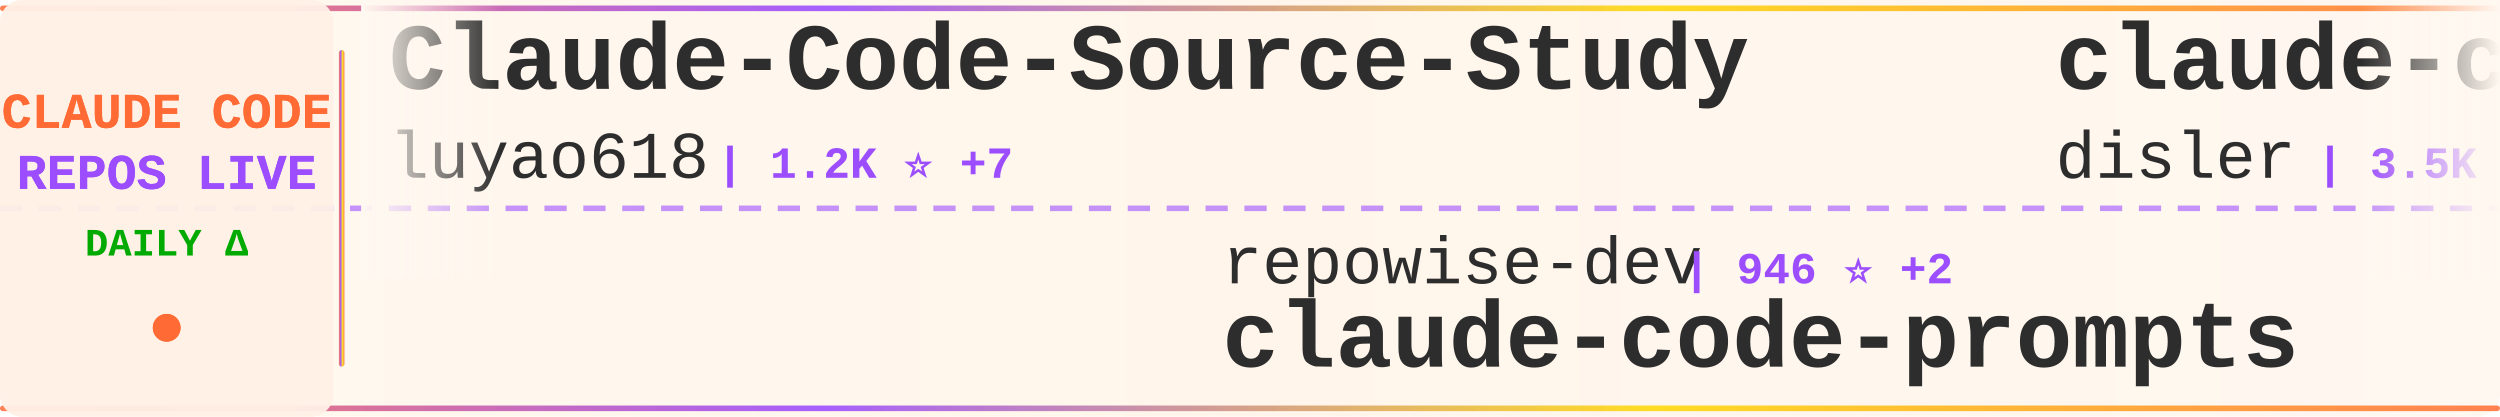
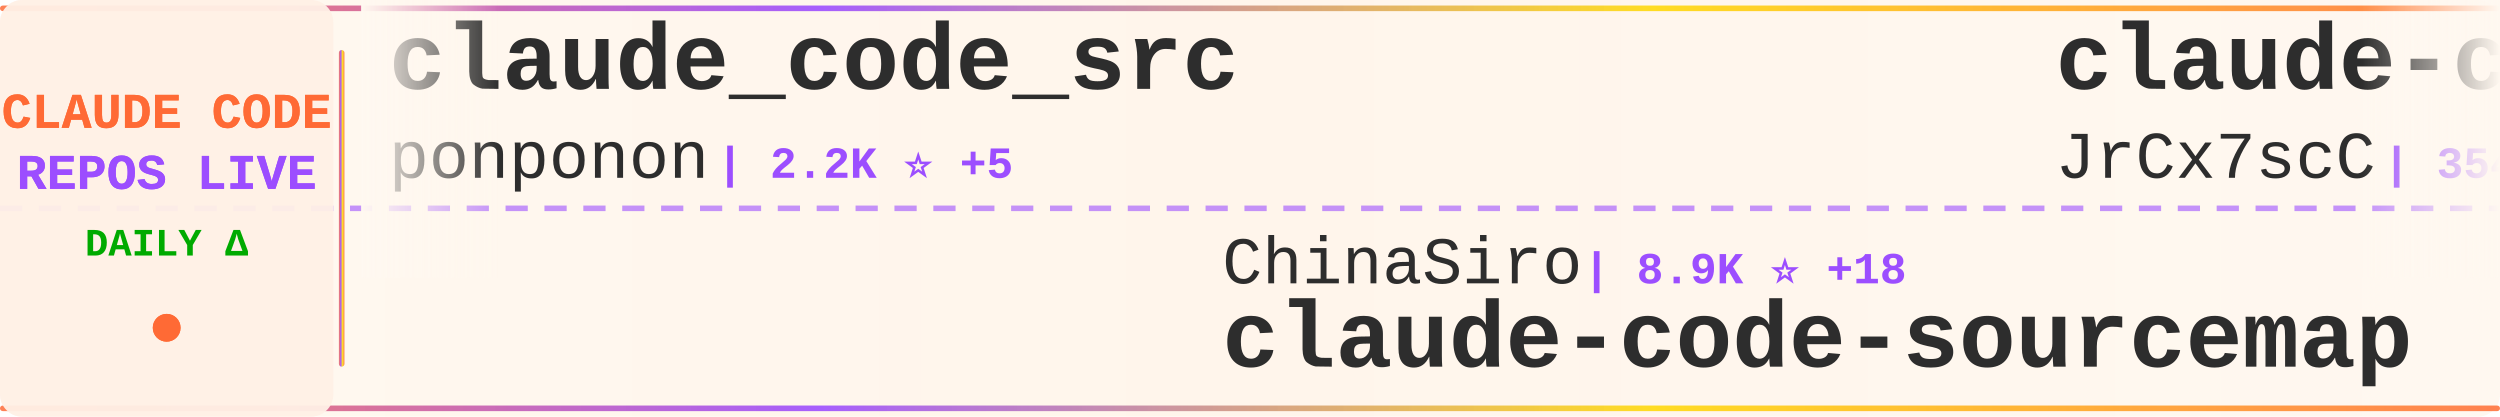
<svg xmlns="http://www.w3.org/2000/svg" width="900" height="150">
  <defs>
    <linearGradient id="tickerBg" x1="0%" y1="0%" x2="100%" y2="0%">
      <stop offset="0%" style="stop-color:#fff8f0;stop-opacity:0.98" />
      <stop offset="50%" style="stop-color:#fff5eb;stop-opacity:1" />
      <stop offset="100%" style="stop-color:#fff8f0;stop-opacity:0.98" />
    </linearGradient>
    <linearGradient id="borderGrad" x1="0%" y1="0%" x2="100%" y2="0%">
      <stop offset="0%" style="stop-color:#FF6B35;stop-opacity:0.85">
        <animate attributeName="stop-opacity" values="0.85;1;0.85" dur="2s" repeatCount="indefinite" />
      </stop>
      <stop offset="33%" style="stop-color:#9C4EFF;stop-opacity:0.9">
        <animate attributeName="stop-opacity" values="0.9;1;0.9" dur="2.2s" repeatCount="indefinite" />
      </stop>
      <stop offset="66%" style="stop-color:#FFD700;stop-opacity:0.85">
        <animate attributeName="stop-opacity" values="0.85;1;0.85" dur="1.8s" repeatCount="indefinite" />
      </stop>
      <stop offset="100%" style="stop-color:#FF6B35;stop-opacity:0.85">
        <animate attributeName="stop-opacity" values="0.85;1;0.85" dur="2s" repeatCount="indefinite" />
      </stop>
    </linearGradient>
    <filter id="textGlow">
      <feGaussianBlur stdDeviation="0.15" result="coloredBlur" />
      <feMerge>
        <feMergeNode in="coloredBlur" />
        <feMergeNode in="SourceGraphic" />
      </feMerge>
    </filter>
    <filter id="metricGlow">
      <feGaussianBlur stdDeviation="0.2" result="coloredBlur" />
      <feMerge>
        <feMergeNode in="coloredBlur" />
        <feMergeNode in="SourceGraphic" />
      </feMerge>
    </filter>
    <linearGradient id="leftFade" x1="0%" y1="0%" x2="100%" y2="0%">
      <stop offset="0%" style="stop-color:#fff8f0;stop-opacity:1" />
      <stop offset="100%" style="stop-color:#fff8f0;stop-opacity:0" />
    </linearGradient>
    <linearGradient id="rightFade" x1="0%" y1="0%" x2="100%" y2="0%">
      <stop offset="0%" style="stop-color:#fff8f0;stop-opacity:0" />
      <stop offset="100%" style="stop-color:#fff8f0;stop-opacity:1" />
    </linearGradient>
  </defs>
  <rect width="900" height="150" fill="url(#tickerBg)" rx="8" />
  <rect x="0" y="2" width="900" height="2" fill="url(#borderGrad)" rx="1" />
  <rect x="0" y="146" width="900" height="2" fill="url(#borderGrad)" rx="1" />
  <line x1="0" y1="75" x2="900" y2="75" stroke="#9C4EFF" stroke-width="2" stroke-dasharray="8 6" opacity="0.6" />
  <rect x="0" y="0" width="120" height="150" fill="#fff0e6" opacity="0.95" rx="8" />
  <text x="60" y="46" font-family="'Courier New', monospace" font-size="18" font-weight="bold" fill="#FF6B35" text-anchor="middle" filter="url(#textGlow)">
    CLAUDE CODE
  </text>
  <text x="60" y="68" font-family="'Courier New', monospace" font-size="18" font-weight="bold" fill="#9C4EFF" text-anchor="middle" filter="url(#textGlow)">
    REPOS LIVE
  </text>
  <text x="60" y="92" font-family="'Courier New', monospace" font-size="14" font-weight="bold" fill="#00aa00" text-anchor="middle">
    DAILY Δ
  </text>
  <circle cx="60" cy="118" r="5" fill="#FF6B35" filter="url(#metricGlow)">
    <animate attributeName="r" values="4;6;4" dur="1.5s" repeatCount="indefinite" />
    <animate attributeName="opacity" values="0.6;1;0.6" dur="1.5s" repeatCount="indefinite" />
  </circle>
  <rect x="122" y="18" width="2" height="114" fill="url(#borderGrad)" rx="1" />
  <clipPath id="tickerClip">
    <rect x="130" y="0" width="770" height="150" />
  </clipPath>
  <g clip-path="url(#tickerClip)">
    <g id="tickerItems">
      <animateTransform attributeName="transform" attributeType="XML" type="translate" from="0 0" to="-3000 0" dur="54s" repeatCount="indefinite" />
      <g transform="translate(0, 0)">
-         <text x="140" y="32" font-family="'Courier New', monospace" font-size="34" font-weight="bold" fill="#2d2d2d">Claude-Code-Source-Study</text>
-         <text x="140" y="64" font-family="'Courier New', monospace" font-size="24" font-weight="normal" fill="#2d2d2d" opacity="1.0">luyao618</text>
-         <text x="258" y="64" font-family="'Courier New', monospace" font-size="16" font-weight="bold" fill="#9C4EFF"> | 1.2K ⭐ +7</text>
+         <text x="140" y="32" font-family="'Courier New', monospace" font-size="34" font-weight="bold" fill="#2d2d2d">claude_code_src</text>
+         <text x="140" y="64" font-family="'Courier New', monospace" font-size="24" font-weight="normal" fill="#2d2d2d" opacity="1.0">ponponon</text>
+         <text x="258" y="64" font-family="'Courier New', monospace" font-size="16" font-weight="bold" fill="#9C4EFF"> | 2.2K ⭐ +5</text>
      </g>
      <g transform="translate(300, 0)">
-         <text x="140" y="102" font-family="'Courier New', monospace" font-size="24" font-weight="normal" fill="#2d2d2d" opacity="1.0">repowise-dev</text>
-         <text x="306" y="102" font-family="'Courier New', monospace" font-size="16" font-weight="bold" fill="#9C4EFF"> | 946 ⭐ +2</text>
-         <text x="140" y="132" font-family="'Courier New', monospace" font-size="34" font-weight="bold" fill="#2d2d2d">claude-code-prompts</text>
+         <text x="140" y="102" font-family="'Courier New', monospace" font-size="24" font-weight="normal" fill="#2d2d2d" opacity="1.0">ChinaSiro</text>
+         <text x="270" y="102" font-family="'Courier New', monospace" font-size="16" font-weight="bold" fill="#9C4EFF"> | 8.9K ⭐ +18</text>
+         <text x="140" y="132" font-family="'Courier New', monospace" font-size="34" font-weight="bold" fill="#2d2d2d">claude-code-sourcemap</text>
      </g>
      <g transform="translate(600, 0)">
-         <text x="140" y="32" font-family="'Courier New', monospace" font-size="34" font-weight="bold" fill="#2d2d2d">claude-code-hooks-master...</text>
-         <text x="140" y="64" font-family="'Courier New', monospace" font-size="24" font-weight="normal" fill="#2d2d2d" opacity="1.0">disler</text>
-         <text x="234" y="64" font-family="'Courier New', monospace" font-size="16" font-weight="bold" fill="#9C4EFF"> | 3.5K ⭐ +7</text>
+         <text x="140" y="32" font-family="'Courier New', monospace" font-size="34" font-weight="bold" fill="#2d2d2d">claude-code-source</text>
+         <text x="140" y="64" font-family="'Courier New', monospace" font-size="24" font-weight="normal" fill="#2d2d2d" opacity="1.0">JrCx7scC</text>
+         <text x="258" y="64" font-family="'Courier New', monospace" font-size="16" font-weight="bold" fill="#9C4EFF"> | 354 ⭐ +2</text>
      </g>
      <g transform="translate(900, 0)">
-         <text x="140" y="102" font-family="'Courier New', monospace" font-size="24" font-weight="normal" fill="#2d2d2d" opacity="1.0">JrCx7scC</text>
-         <text x="258" y="102" font-family="'Courier New', monospace" font-size="16" font-weight="bold" fill="#9C4EFF"> | 354 ⭐ +3</text>
-         <text x="140" y="132" font-family="'Courier New', monospace" font-size="34" font-weight="bold" fill="#2d2d2d">claude-code-source</text>
+         <text x="140" y="102" font-family="'Courier New', monospace" font-size="24" font-weight="normal" fill="#2d2d2d" opacity="1.0">farion1231</text>
+         <text x="282" y="102" font-family="'Courier New', monospace" font-size="16" font-weight="bold" fill="#9C4EFF"> | 47.6K ⭐ +585</text>
+         <text x="140" y="132" font-family="'Courier New', monospace" font-size="34" font-weight="bold" fill="#2d2d2d">cc-switch</text>
      </g>
      <g transform="translate(1200, 0)">
-         <text x="140" y="32" font-family="'Courier New', monospace" font-size="34" font-weight="bold" fill="#2d2d2d">sc-claude-code-files</text>
-         <text x="140" y="64" font-family="'Courier New', monospace" font-size="24" font-weight="normal" fill="#2d2d2d" opacity="1.0">https-deeplearning-ai</text>
-         <text x="414" y="64" font-family="'Courier New', monospace" font-size="16" font-weight="bold" fill="#9C4EFF"> | 490 ⭐ +1</text>
-       </g>
-       <g transform="translate(1500, 0)">
-         <text x="140" y="102" font-family="'Courier New', monospace" font-size="24" font-weight="normal" fill="#2d2d2d" opacity="1.0">bfly123</text>
-         <text x="246" y="102" font-family="'Courier New', monospace" font-size="16" font-weight="bold" fill="#9C4EFF"> | 2.3K ⭐ +7</text>
-         <text x="140" y="132" font-family="'Courier New', monospace" font-size="34" font-weight="bold" fill="#2d2d2d">claude_code_bridge</text>
-       </g>
-       <g transform="translate(1800, 0)">
-         <text x="140" y="32" font-family="'Courier New', monospace" font-size="34" font-weight="bold" fill="#2d2d2d">claude-code-guide</text>
-         <text x="140" y="64" font-family="'Courier New', monospace" font-size="24" font-weight="normal" fill="#2d2d2d" opacity="1.0">zebbern</text>
-         <text x="246" y="64" font-family="'Courier New', monospace" font-size="16" font-weight="bold" fill="#9C4EFF"> | 4.0K ⭐ +6</text>
-       </g>
-       <g transform="translate(2100, 0)">
-         <text x="140" y="102" font-family="'Courier New', monospace" font-size="24" font-weight="normal" fill="#2d2d2d" opacity="1.0">oboard</text>
-         <text x="234" y="102" font-family="'Courier New', monospace" font-size="16" font-weight="bold" fill="#9C4EFF"> | 3.0K ⭐ +11</text>
-         <text x="140" y="132" font-family="'Courier New', monospace" font-size="34" font-weight="bold" fill="#2d2d2d">claude-code-rev</text>
-       </g>
-       <g transform="translate(2400, 0)">
        <text x="140" y="32" font-family="'Courier New', monospace" font-size="34" font-weight="bold" fill="#2d2d2d">claude-code-settings</text>
        <text x="140" y="64" font-family="'Courier New', monospace" font-size="24" font-weight="normal" fill="#2d2d2d" opacity="1.0">feiskyer</text>
        <text x="258" y="64" font-family="'Courier New', monospace" font-size="16" font-weight="bold" fill="#9C4EFF"> | 1.4K ⭐ +2</text>
      </g>
+       <g transform="translate(1500, 0)">
+         <text x="140" y="102" font-family="'Courier New', monospace" font-size="24" font-weight="normal" fill="#2d2d2d" opacity="1.0">luyao618</text>
+         <text x="258" y="102" font-family="'Courier New', monospace" font-size="16" font-weight="bold" fill="#9C4EFF"> | 1.2K ⭐ +5</text>
+         <text x="140" y="132" font-family="'Courier New', monospace" font-size="34" font-weight="bold" fill="#2d2d2d">Claude-Code-Source-Study</text>
+       </g>
+       <g transform="translate(1800, 0)">
+         <text x="140" y="32" font-family="'Courier New', monospace" font-size="34" font-weight="bold" fill="#2d2d2d">claude-code-showcase</text>
+         <text x="140" y="64" font-family="'Courier New', monospace" font-size="24" font-weight="normal" fill="#2d2d2d" opacity="1.0">ChrisWiles</text>
+         <text x="282" y="64" font-family="'Courier New', monospace" font-size="16" font-weight="bold" fill="#9C4EFF"> | 5.8K ⭐ +10</text>
+       </g>
+       <g transform="translate(2100, 0)">
+         <text x="140" y="102" font-family="'Courier New', monospace" font-size="24" font-weight="normal" fill="#2d2d2d" opacity="1.0">sugyan</text>
+         <text x="234" y="102" font-family="'Courier New', monospace" font-size="16" font-weight="bold" fill="#9C4EFF"> | 1.0K ⭐ +3</text>
+         <text x="140" y="132" font-family="'Courier New', monospace" font-size="34" font-weight="bold" fill="#2d2d2d">claude-code-webui</text>
+       </g>
+       <g transform="translate(2400, 0)">
+         <text x="140" y="32" font-family="'Courier New', monospace" font-size="34" font-weight="bold" fill="#2d2d2d">claude-code-hub</text>
+         <text x="140" y="64" font-family="'Courier New', monospace" font-size="24" font-weight="normal" fill="#2d2d2d" opacity="1.0">ding113</text>
+         <text x="246" y="64" font-family="'Courier New', monospace" font-size="16" font-weight="bold" fill="#9C4EFF"> | 2.6K ⭐ +19</text>
+       </g>
      <g transform="translate(2700, 0)">
-         <text x="140" y="102" font-family="'Courier New', monospace" font-size="24" font-weight="normal" fill="#2d2d2d" opacity="1.0">777genius</text>
-         <text x="270" y="102" font-family="'Courier New', monospace" font-size="16" font-weight="bold" fill="#9C4EFF"> | 898 ⭐</text>
-         <text x="140" y="132" font-family="'Courier New', monospace" font-size="34" font-weight="bold" fill="#2d2d2d">claude-code-source-code</text>
+         <text x="140" y="102" font-family="'Courier New', monospace" font-size="24" font-weight="normal" fill="#2d2d2d" opacity="1.0">Alishahryar1</text>
+         <text x="306" y="102" font-family="'Courier New', monospace" font-size="16" font-weight="bold" fill="#9C4EFF"> | 2.0K ⭐ +20</text>
+         <text x="140" y="132" font-family="'Courier New', monospace" font-size="34" font-weight="bold" fill="#2d2d2d">free-claude-code</text>
      </g>
      <g transform="translate(3000, 0)">
-         <text x="140" y="32" font-family="'Courier New', monospace" font-size="34" font-weight="bold" fill="#2d2d2d">Claude-Code-Source-Study</text>
-         <text x="140" y="64" font-family="'Courier New', monospace" font-size="24" font-weight="normal" fill="#2d2d2d" opacity="1.0">luyao618</text>
-         <text x="258" y="64" font-family="'Courier New', monospace" font-size="16" font-weight="bold" fill="#9C4EFF"> | 1.2K ⭐ +7</text>
+         <text x="140" y="32" font-family="'Courier New', monospace" font-size="34" font-weight="bold" fill="#2d2d2d">claude_code_src</text>
+         <text x="140" y="64" font-family="'Courier New', monospace" font-size="24" font-weight="normal" fill="#2d2d2d" opacity="1.0">ponponon</text>
+         <text x="258" y="64" font-family="'Courier New', monospace" font-size="16" font-weight="bold" fill="#9C4EFF"> | 2.2K ⭐ +5</text>
      </g>
      <g transform="translate(3300, 0)">
-         <text x="140" y="102" font-family="'Courier New', monospace" font-size="24" font-weight="normal" fill="#2d2d2d" opacity="1.0">repowise-dev</text>
-         <text x="306" y="102" font-family="'Courier New', monospace" font-size="16" font-weight="bold" fill="#9C4EFF"> | 946 ⭐ +2</text>
-         <text x="140" y="132" font-family="'Courier New', monospace" font-size="34" font-weight="bold" fill="#2d2d2d">claude-code-prompts</text>
+         <text x="140" y="102" font-family="'Courier New', monospace" font-size="24" font-weight="normal" fill="#2d2d2d" opacity="1.0">ChinaSiro</text>
+         <text x="270" y="102" font-family="'Courier New', monospace" font-size="16" font-weight="bold" fill="#9C4EFF"> | 8.9K ⭐ +18</text>
+         <text x="140" y="132" font-family="'Courier New', monospace" font-size="34" font-weight="bold" fill="#2d2d2d">claude-code-sourcemap</text>
      </g>
      <g transform="translate(3600, 0)">
-         <text x="140" y="32" font-family="'Courier New', monospace" font-size="34" font-weight="bold" fill="#2d2d2d">claude-code-hooks-master...</text>
-         <text x="140" y="64" font-family="'Courier New', monospace" font-size="24" font-weight="normal" fill="#2d2d2d" opacity="1.0">disler</text>
-         <text x="234" y="64" font-family="'Courier New', monospace" font-size="16" font-weight="bold" fill="#9C4EFF"> | 3.5K ⭐ +7</text>
+         <text x="140" y="32" font-family="'Courier New', monospace" font-size="34" font-weight="bold" fill="#2d2d2d">claude-code-source</text>
+         <text x="140" y="64" font-family="'Courier New', monospace" font-size="24" font-weight="normal" fill="#2d2d2d" opacity="1.0">JrCx7scC</text>
+         <text x="258" y="64" font-family="'Courier New', monospace" font-size="16" font-weight="bold" fill="#9C4EFF"> | 354 ⭐ +2</text>
      </g>
      <g transform="translate(3900, 0)">
-         <text x="140" y="102" font-family="'Courier New', monospace" font-size="24" font-weight="normal" fill="#2d2d2d" opacity="1.0">JrCx7scC</text>
-         <text x="258" y="102" font-family="'Courier New', monospace" font-size="16" font-weight="bold" fill="#9C4EFF"> | 354 ⭐ +3</text>
-         <text x="140" y="132" font-family="'Courier New', monospace" font-size="34" font-weight="bold" fill="#2d2d2d">claude-code-source</text>
+         <text x="140" y="102" font-family="'Courier New', monospace" font-size="24" font-weight="normal" fill="#2d2d2d" opacity="1.0">farion1231</text>
+         <text x="282" y="102" font-family="'Courier New', monospace" font-size="16" font-weight="bold" fill="#9C4EFF"> | 47.6K ⭐ +585</text>
+         <text x="140" y="132" font-family="'Courier New', monospace" font-size="34" font-weight="bold" fill="#2d2d2d">cc-switch</text>
      </g>
    </g>
  </g>
  <rect x="130" y="0" width="50" height="100" fill="url(#leftFade)" />
  <rect x="850" y="0" width="50" height="100" fill="url(#rightFade)" />
</svg>
